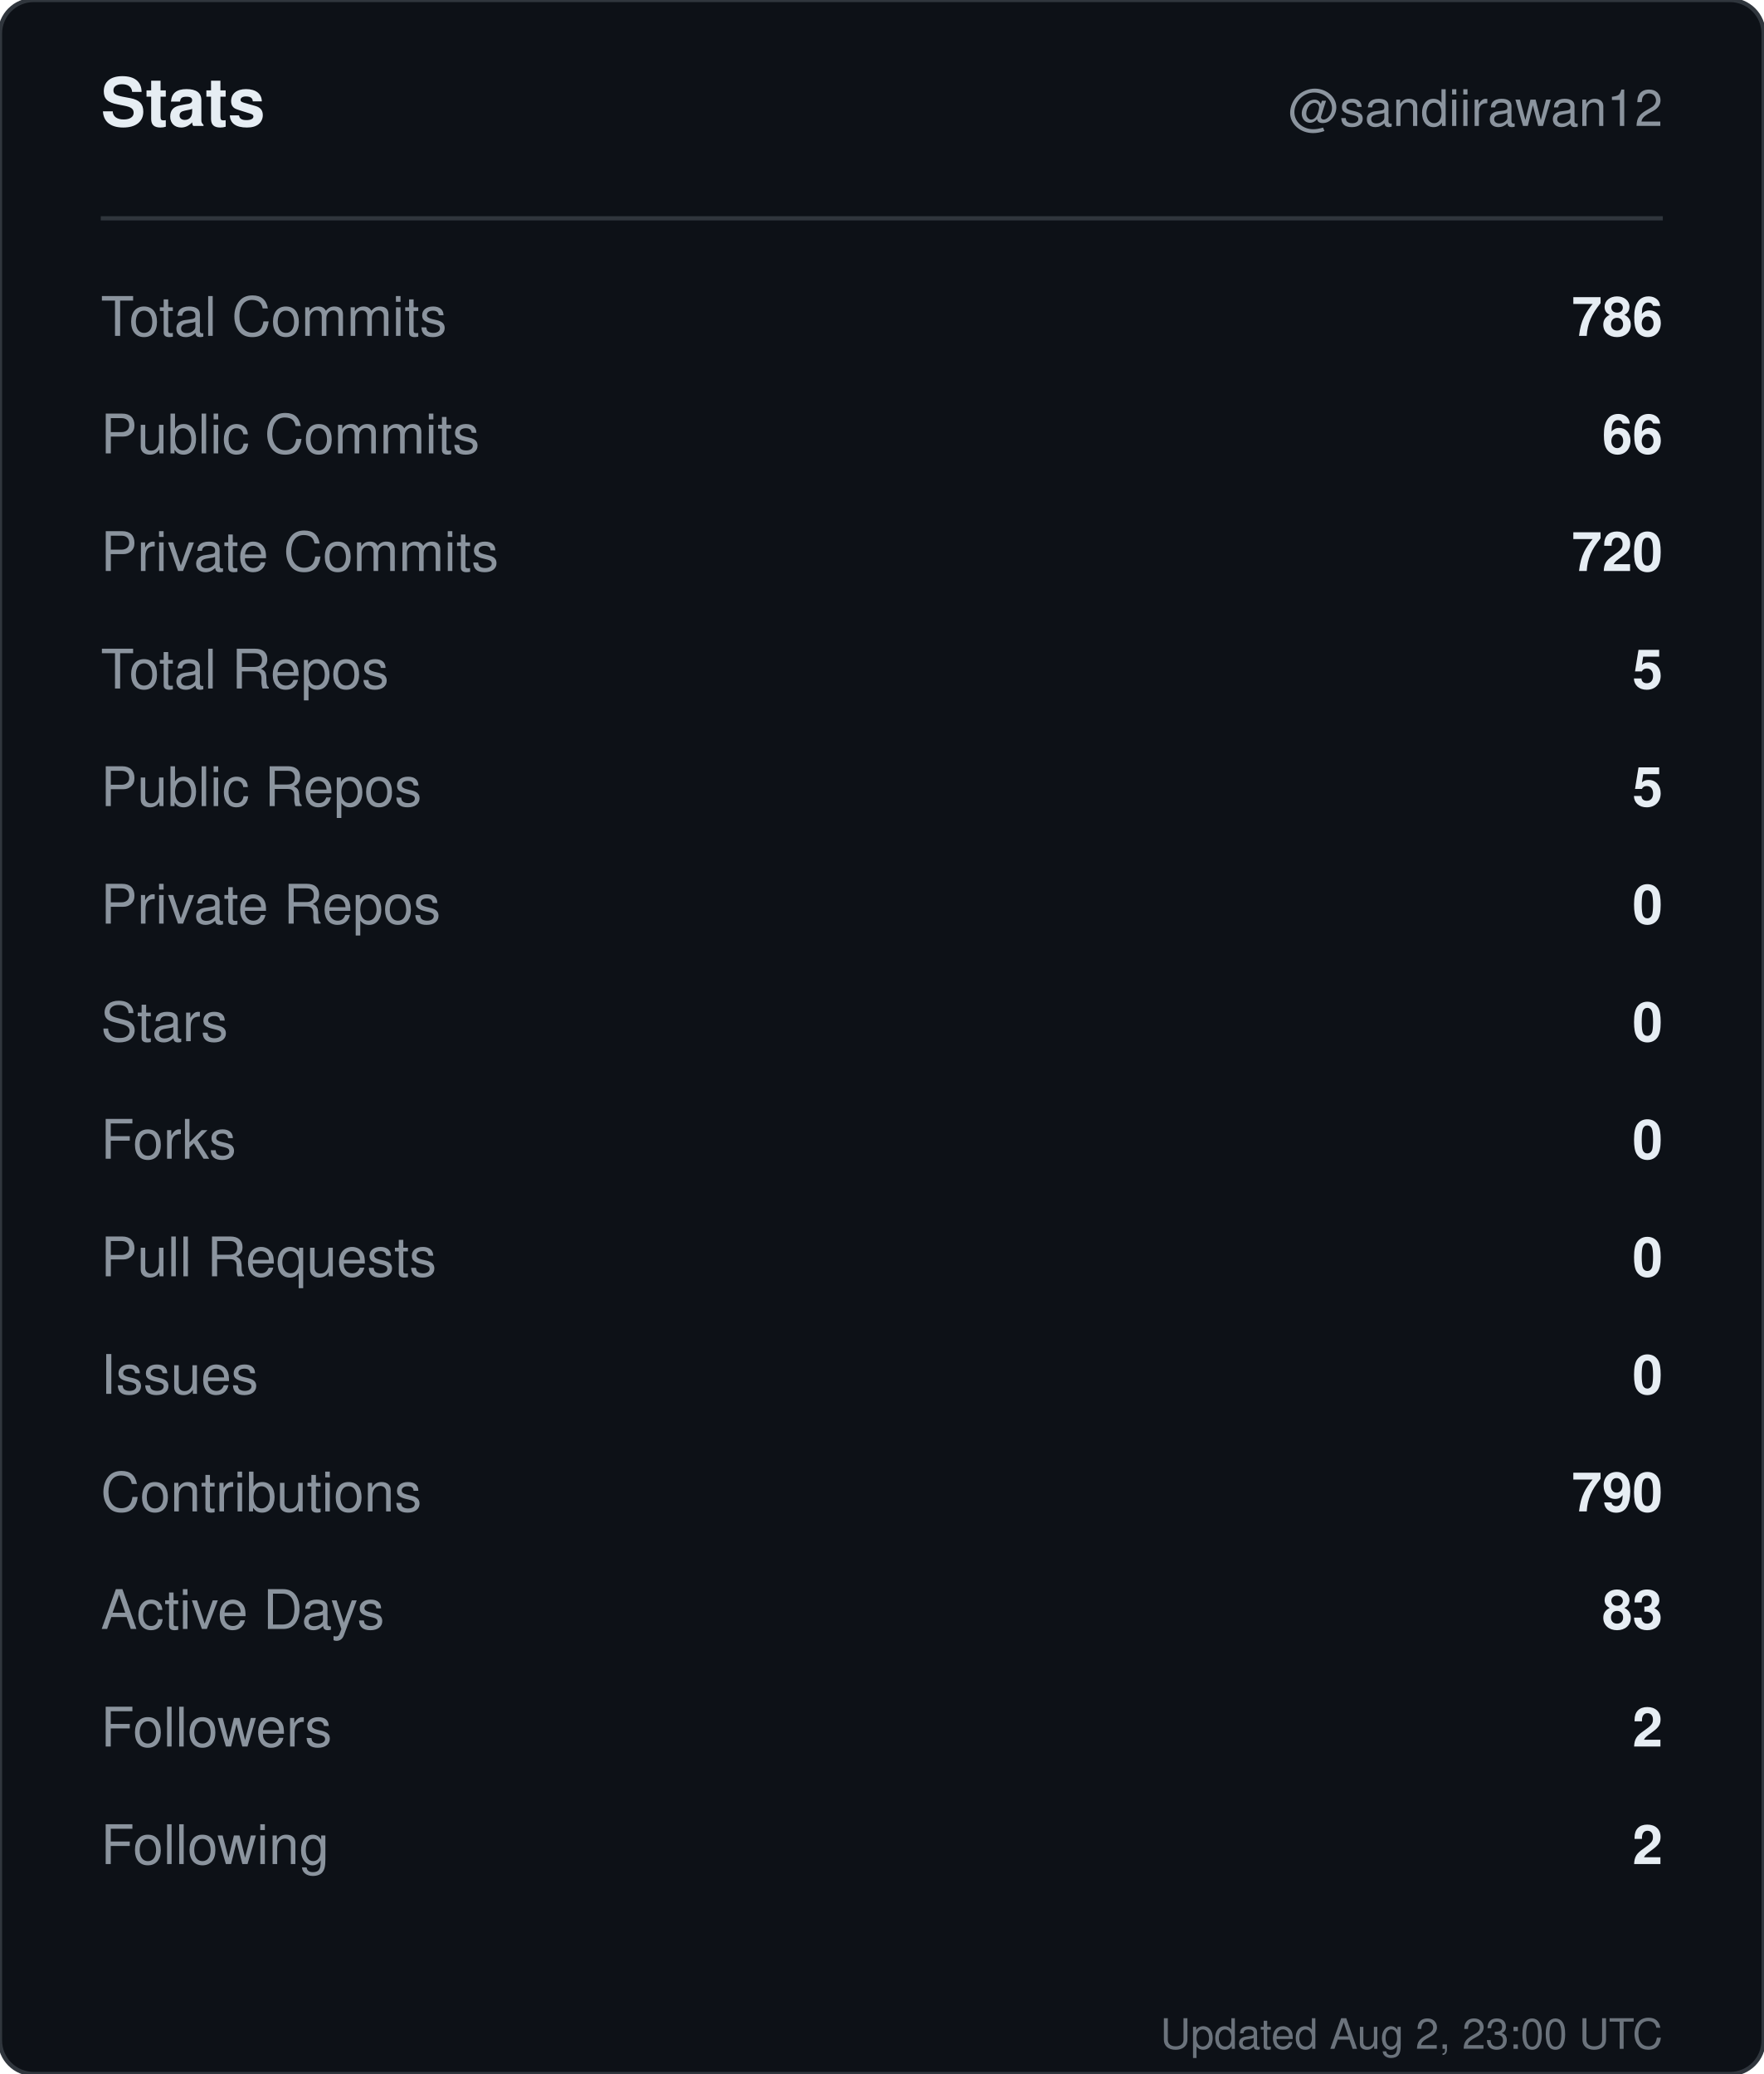
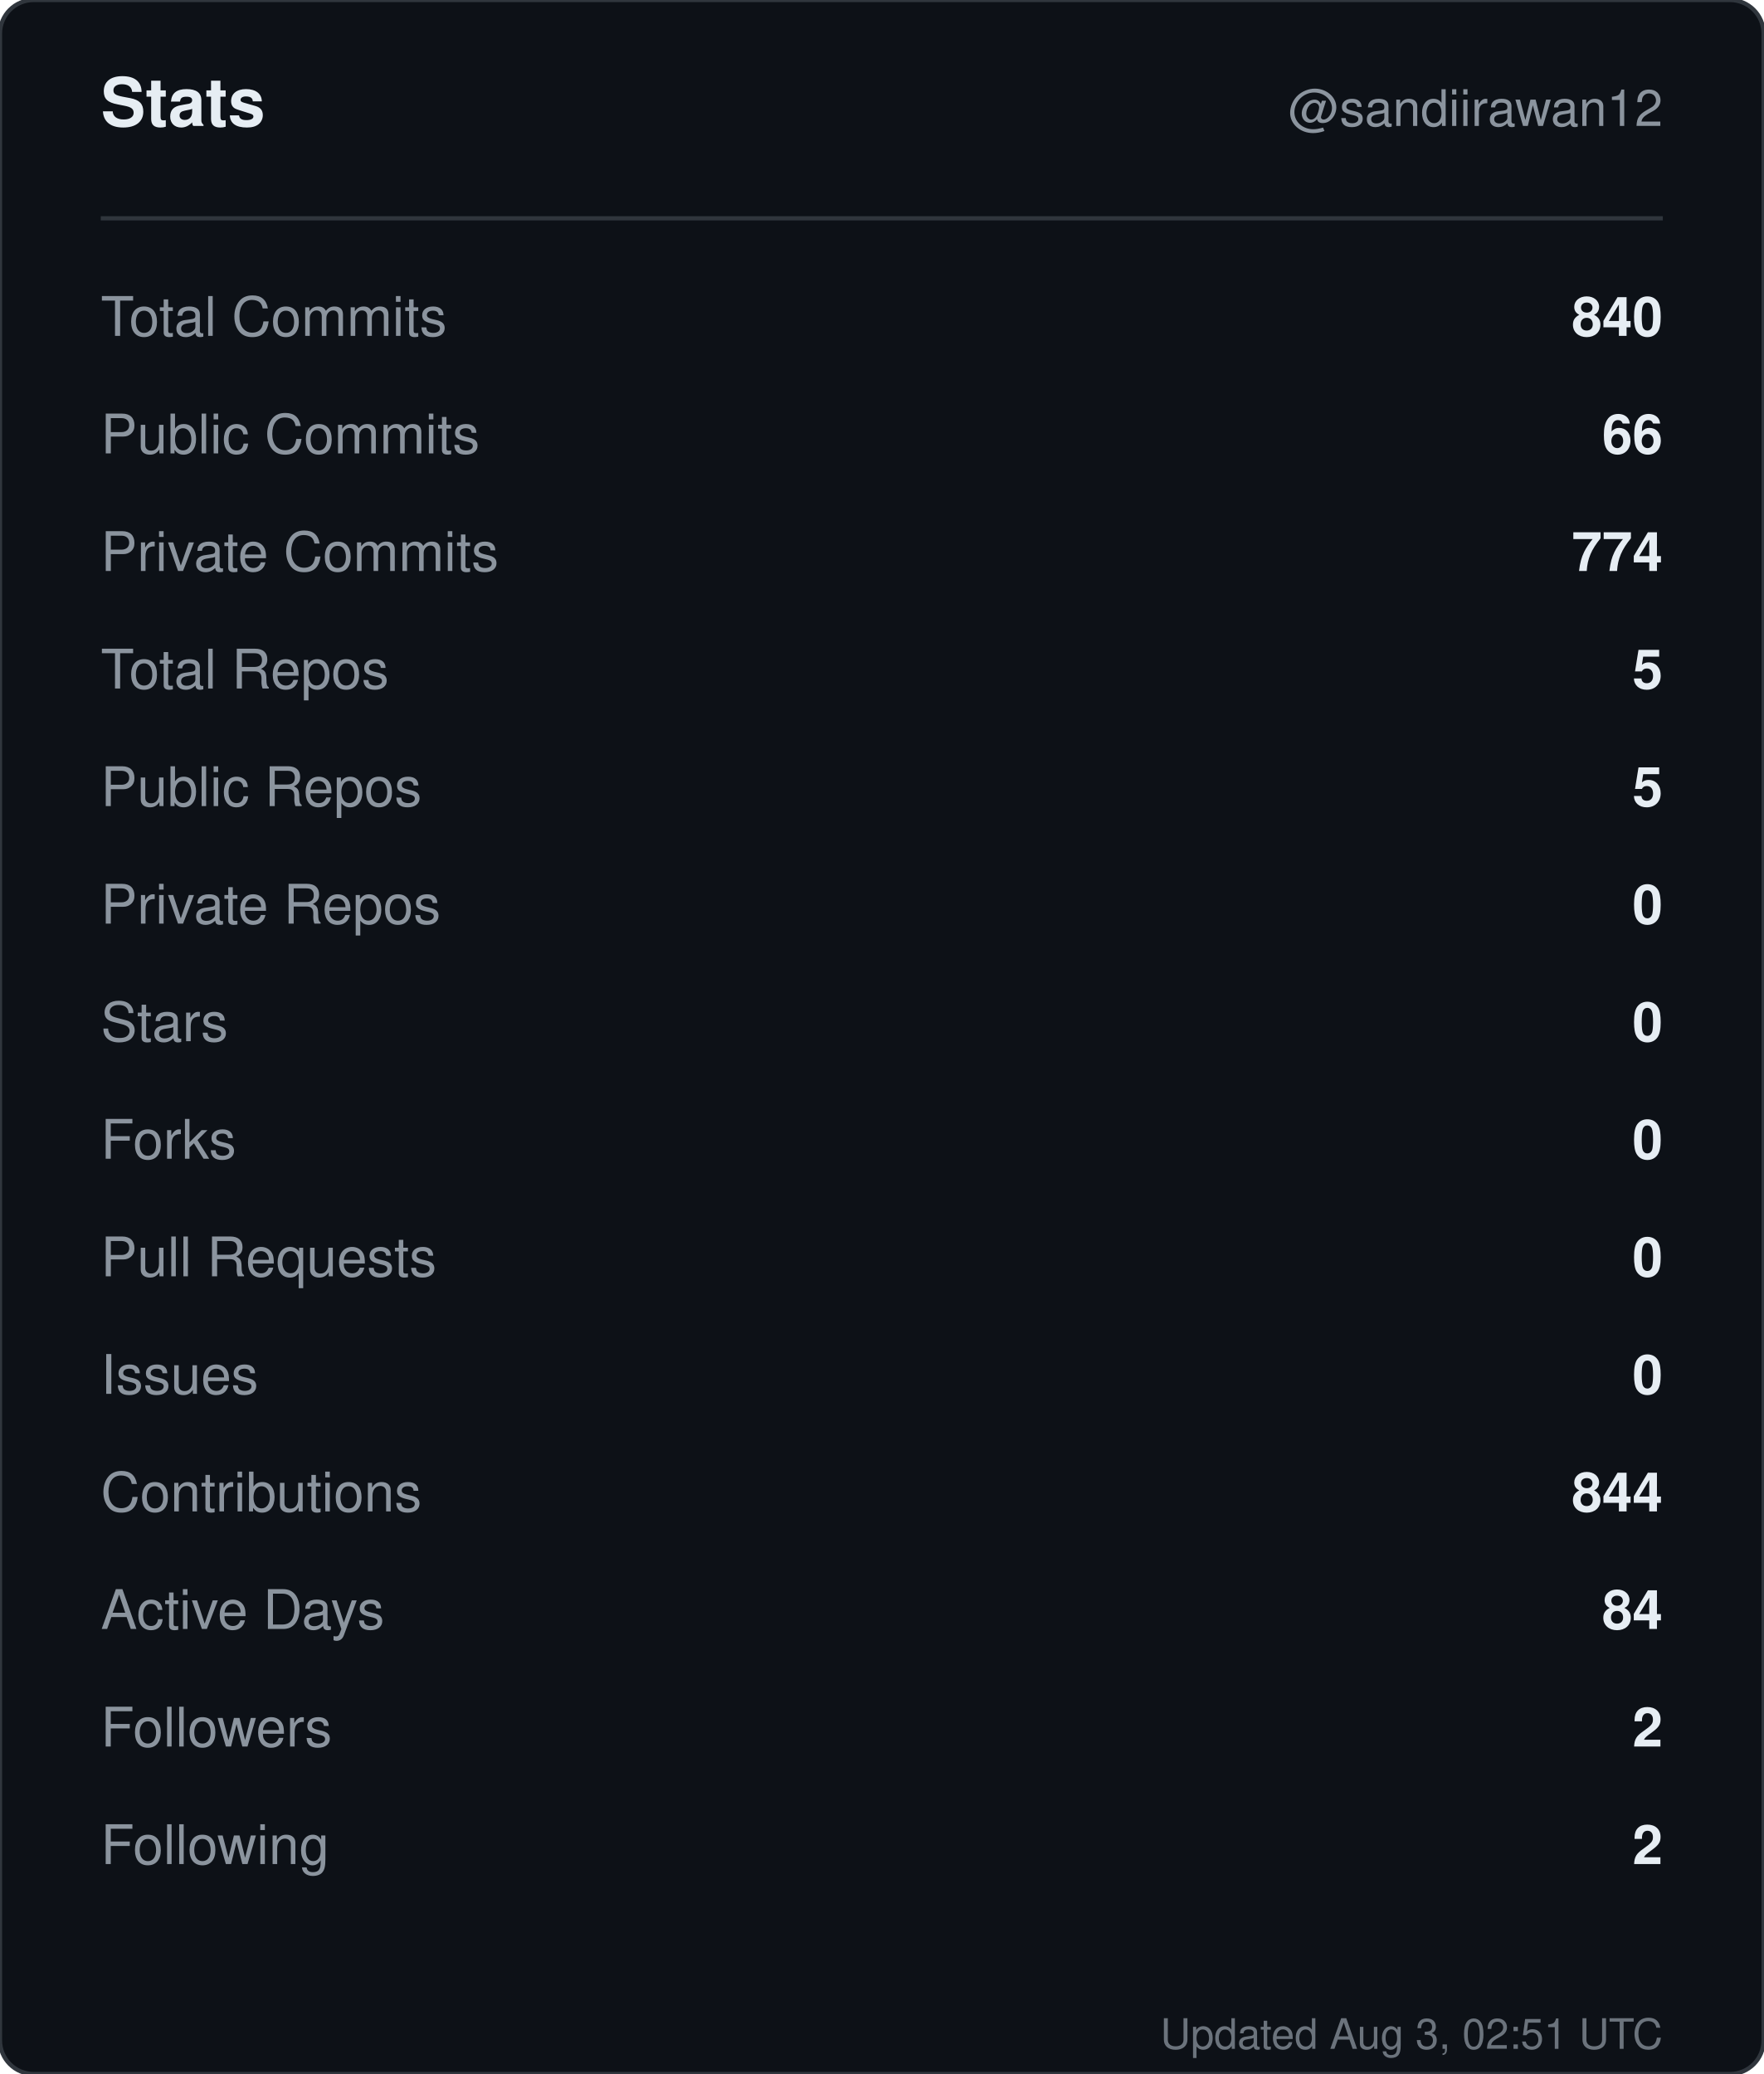
<svg xmlns="http://www.w3.org/2000/svg" width="420" height="494" viewBox="0 0 420 494" role="img" aria-label="Stats for sandiirawan12">
  <rect width="420" height="494" rx="8" fill="#0d1117" stroke="#30363d" />
  <g font-family="-apple-system, BlinkMacSystemFont, Segoe UI, Helvetica, Arial, sans-serif">
    <text x="24" y="30" fill="#e6edf3" font-size="16" font-weight="700">Stats</text>
    <text x="396" y="30" fill="#8b949e" font-size="12" text-anchor="end">@sandiirawan12</text>
    <line x1="24" y1="52" x2="396" y2="52" stroke="#30363d" />
    <text x="24" y="80" fill="#8b949e" font-size="13">Total Commits</text>
-     <text x="396" y="80" fill="#e6edf3" font-size="13" font-weight="600" text-anchor="end">786</text>
+     <text x="396" y="80" fill="#e6edf3" font-size="13" font-weight="600" text-anchor="end">840</text>
    <text x="24" y="108" fill="#8b949e" font-size="13">Public Commits</text>
    <text x="396" y="108" fill="#e6edf3" font-size="13" font-weight="600" text-anchor="end">66</text>
    <text x="24" y="136" fill="#8b949e" font-size="13">Private Commits</text>
-     <text x="396" y="136" fill="#e6edf3" font-size="13" font-weight="600" text-anchor="end">720</text>
+     <text x="396" y="136" fill="#e6edf3" font-size="13" font-weight="600" text-anchor="end">774</text>
    <text x="24" y="164" fill="#8b949e" font-size="13">Total Repos</text>
    <text x="396" y="164" fill="#e6edf3" font-size="13" font-weight="600" text-anchor="end">5</text>
    <text x="24" y="192" fill="#8b949e" font-size="13">Public Repos</text>
    <text x="396" y="192" fill="#e6edf3" font-size="13" font-weight="600" text-anchor="end">5</text>
    <text x="24" y="220" fill="#8b949e" font-size="13">Private Repos</text>
    <text x="396" y="220" fill="#e6edf3" font-size="13" font-weight="600" text-anchor="end">0</text>
    <text x="24" y="248" fill="#8b949e" font-size="13">Stars</text>
    <text x="396" y="248" fill="#e6edf3" font-size="13" font-weight="600" text-anchor="end">0</text>
    <text x="24" y="276" fill="#8b949e" font-size="13">Forks</text>
    <text x="396" y="276" fill="#e6edf3" font-size="13" font-weight="600" text-anchor="end">0</text>
    <text x="24" y="304" fill="#8b949e" font-size="13">Pull Requests</text>
    <text x="396" y="304" fill="#e6edf3" font-size="13" font-weight="600" text-anchor="end">0</text>
    <text x="24" y="332" fill="#8b949e" font-size="13">Issues</text>
    <text x="396" y="332" fill="#e6edf3" font-size="13" font-weight="600" text-anchor="end">0</text>
    <text x="24" y="360" fill="#8b949e" font-size="13">Contributions</text>
-     <text x="396" y="360" fill="#e6edf3" font-size="13" font-weight="600" text-anchor="end">790</text>
+     <text x="396" y="360" fill="#e6edf3" font-size="13" font-weight="600" text-anchor="end">844</text>
    <text x="24" y="388" fill="#8b949e" font-size="13">Active Days</text>
-     <text x="396" y="388" fill="#e6edf3" font-size="13" font-weight="600" text-anchor="end">83</text>
+     <text x="396" y="388" fill="#e6edf3" font-size="13" font-weight="600" text-anchor="end">84</text>
    <text x="24" y="416" fill="#8b949e" font-size="13">Followers</text>
    <text x="396" y="416" fill="#e6edf3" font-size="13" font-weight="600" text-anchor="end">2</text>
    <text x="24" y="444" fill="#8b949e" font-size="13">Following</text>
    <text x="396" y="444" fill="#e6edf3" font-size="13" font-weight="600" text-anchor="end">2</text>
-     <text x="396" y="488" fill="#8b949e" font-size="10" text-anchor="end" opacity="0.75">Updated Aug 2, 23:00 UTC</text>
+     <text x="396" y="488" fill="#8b949e" font-size="10" text-anchor="end" opacity="0.75">Updated Aug 3, 02:51 UTC</text>
  </g>
</svg>
